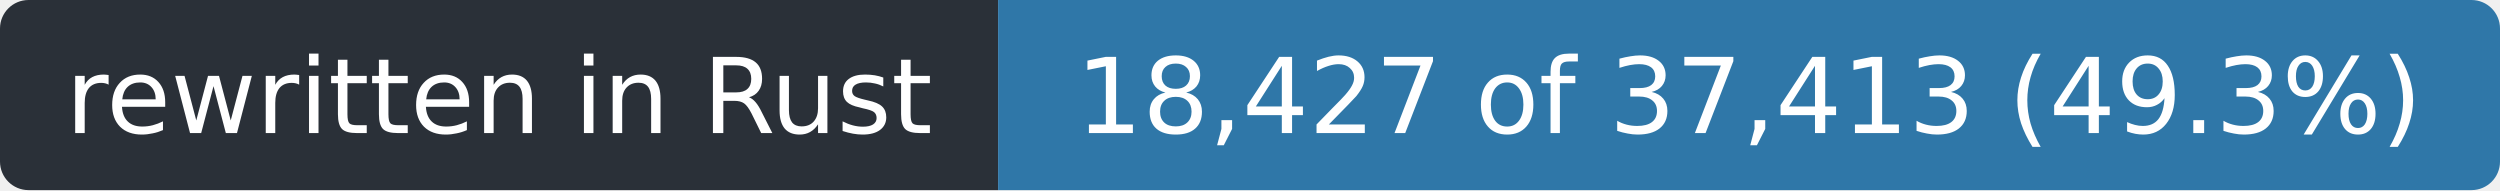
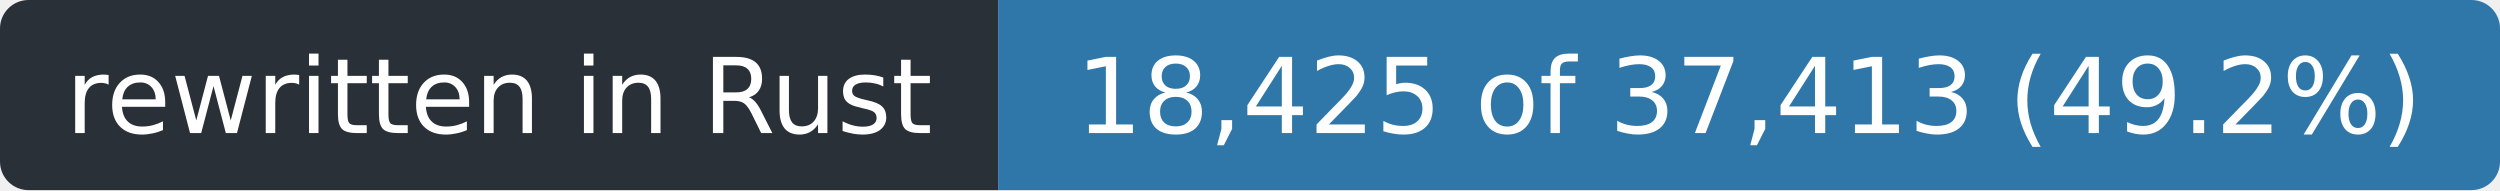
- <svg xmlns="http://www.w3.org/2000/svg" width="263" height="20" role="img" aria-label="rewritten in Rust: 18,427 of 37,413 (49.3%)">
+ <svg xmlns="http://www.w3.org/2000/svg" width="263" height="20" role="img" aria-label="rewritten in Rust: 18,425 of 37,413 (49.2%)">
  <clipPath id="r">
    <rect width="263" height="20" rx="3" />
  </clipPath>
  <g clip-path="url(#r)">
    <rect width="105" height="20" fill="#2a3038" />
    <rect x="105" width="158" height="20" fill="#2f77a8" />
  </g>
  <g fill="#fff" font-family="Verdana,Geneva,DejaVu Sans,sans-serif" font-size="11" text-anchor="middle">
    <text x="52.5" y="14" textLength="93">rewritten in Rust</text>
-     <text x="184.0" y="14" textLength="146">18,427 of 37,413 (49.3%)</text>
+     <text x="184.0" y="14" textLength="146">18,425 of 37,413 (49.2%)</text>
  </g>
</svg>
